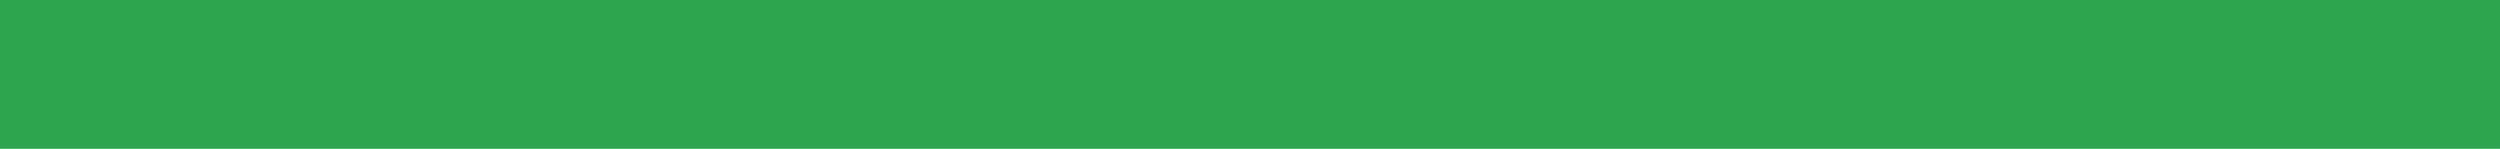
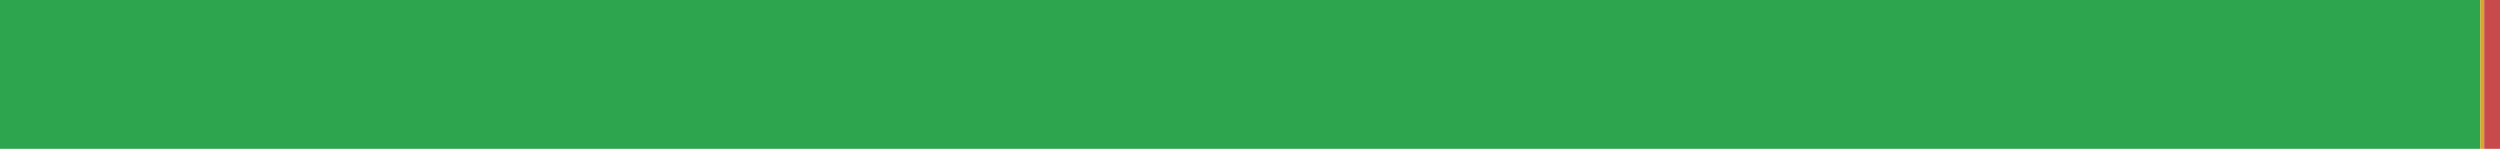
<svg xmlns="http://www.w3.org/2000/svg" width="168" height="10" viewBox="0 0 168 10" role="img" aria-label="de translation status">
-   <rect x="0" y="0" width="168" height="10" fill="#2DA44E" />
+   <rect x="0" y="0" width="166.673" height="10" fill="#2DA44E" />
+   <rect x="166.673" y="0" width="0.265" height="10" fill="#D4A72C" />
+   <rect x="166.938" y="0" width="1.062" height="10" fill="#C94A4A" />
</svg>
